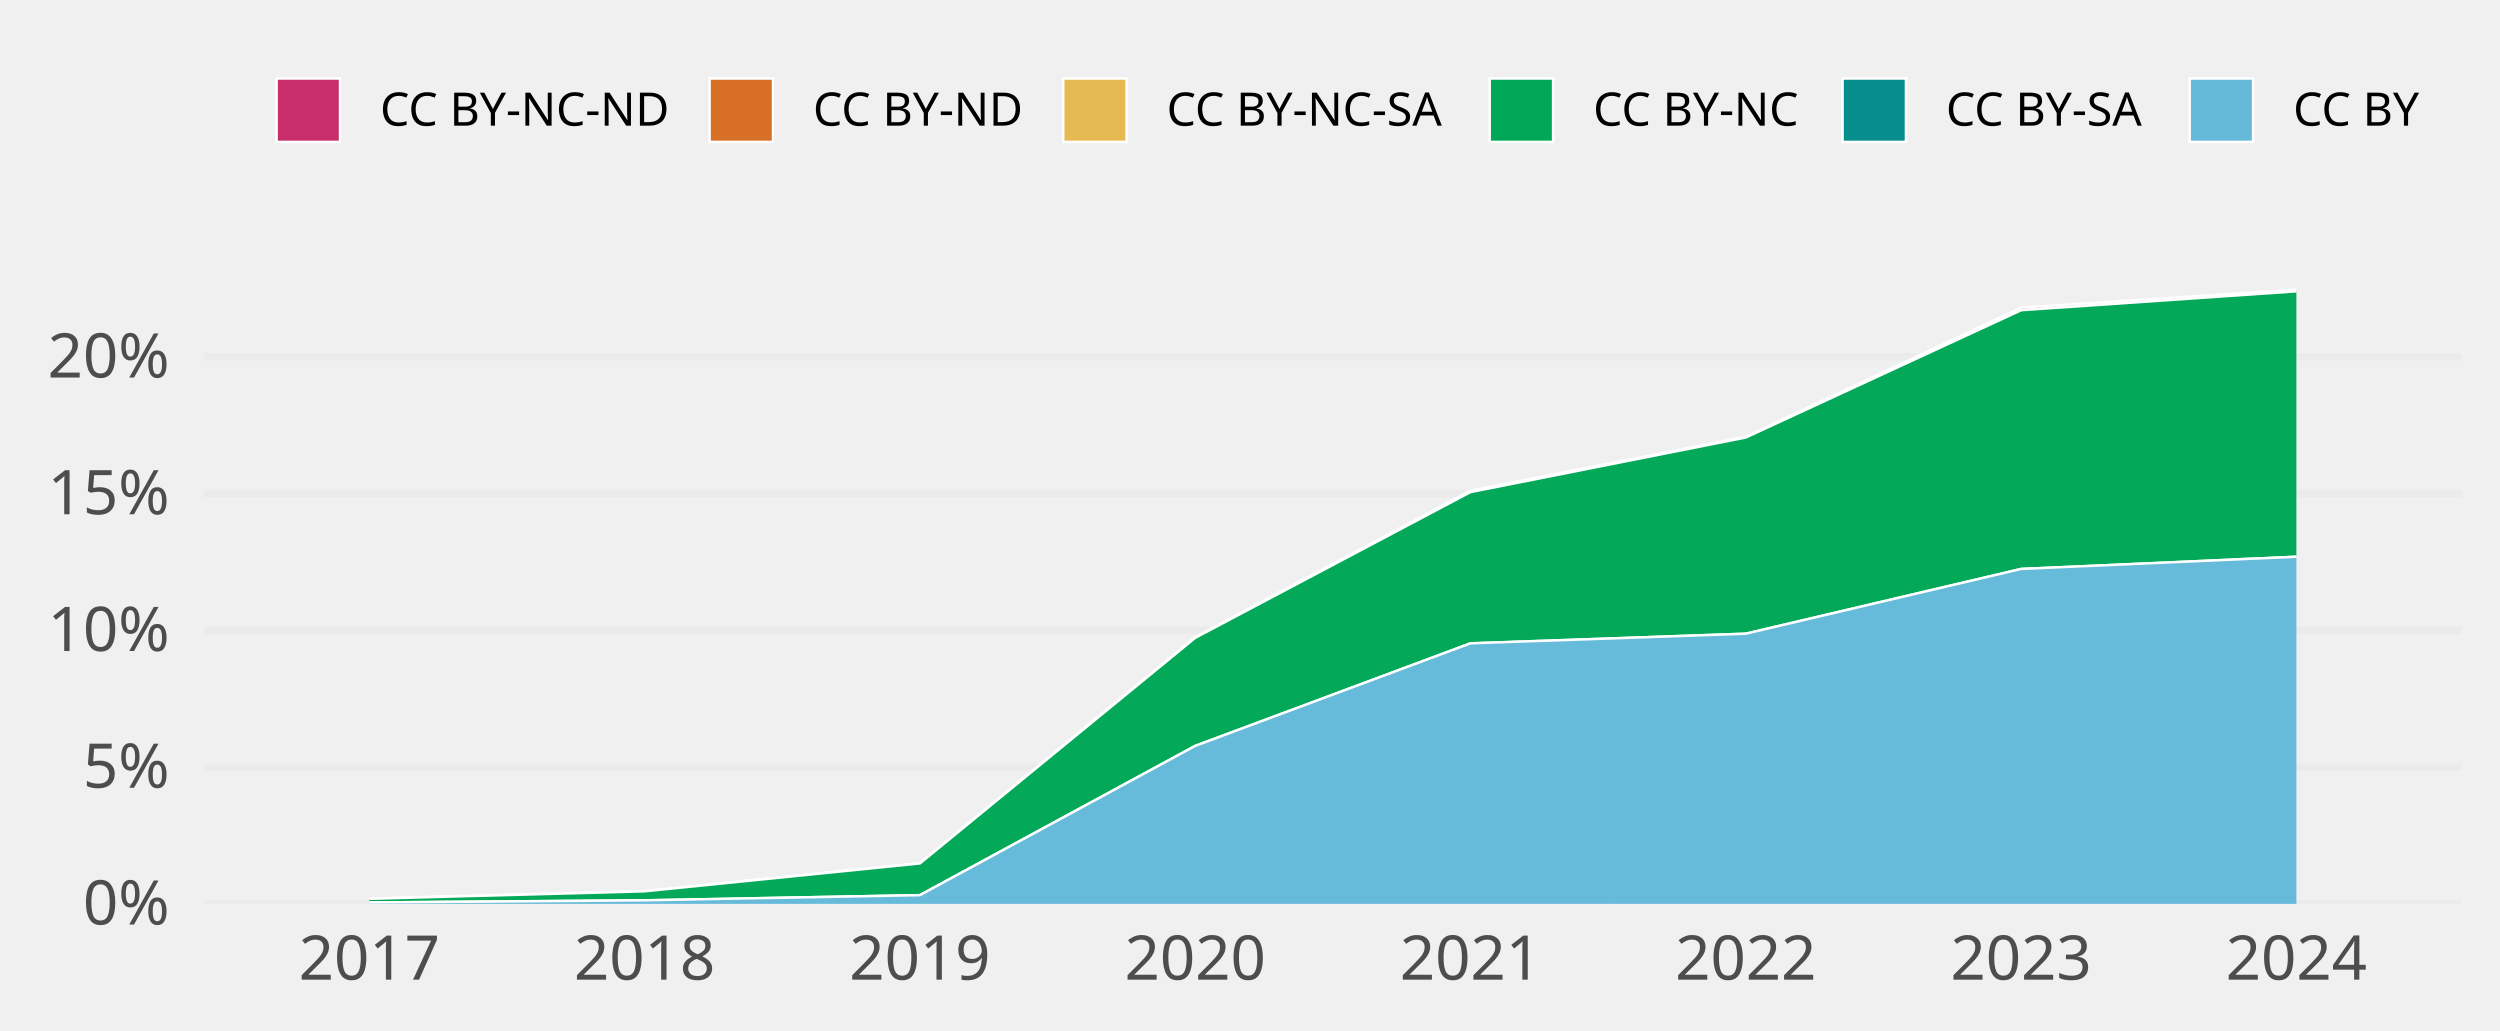
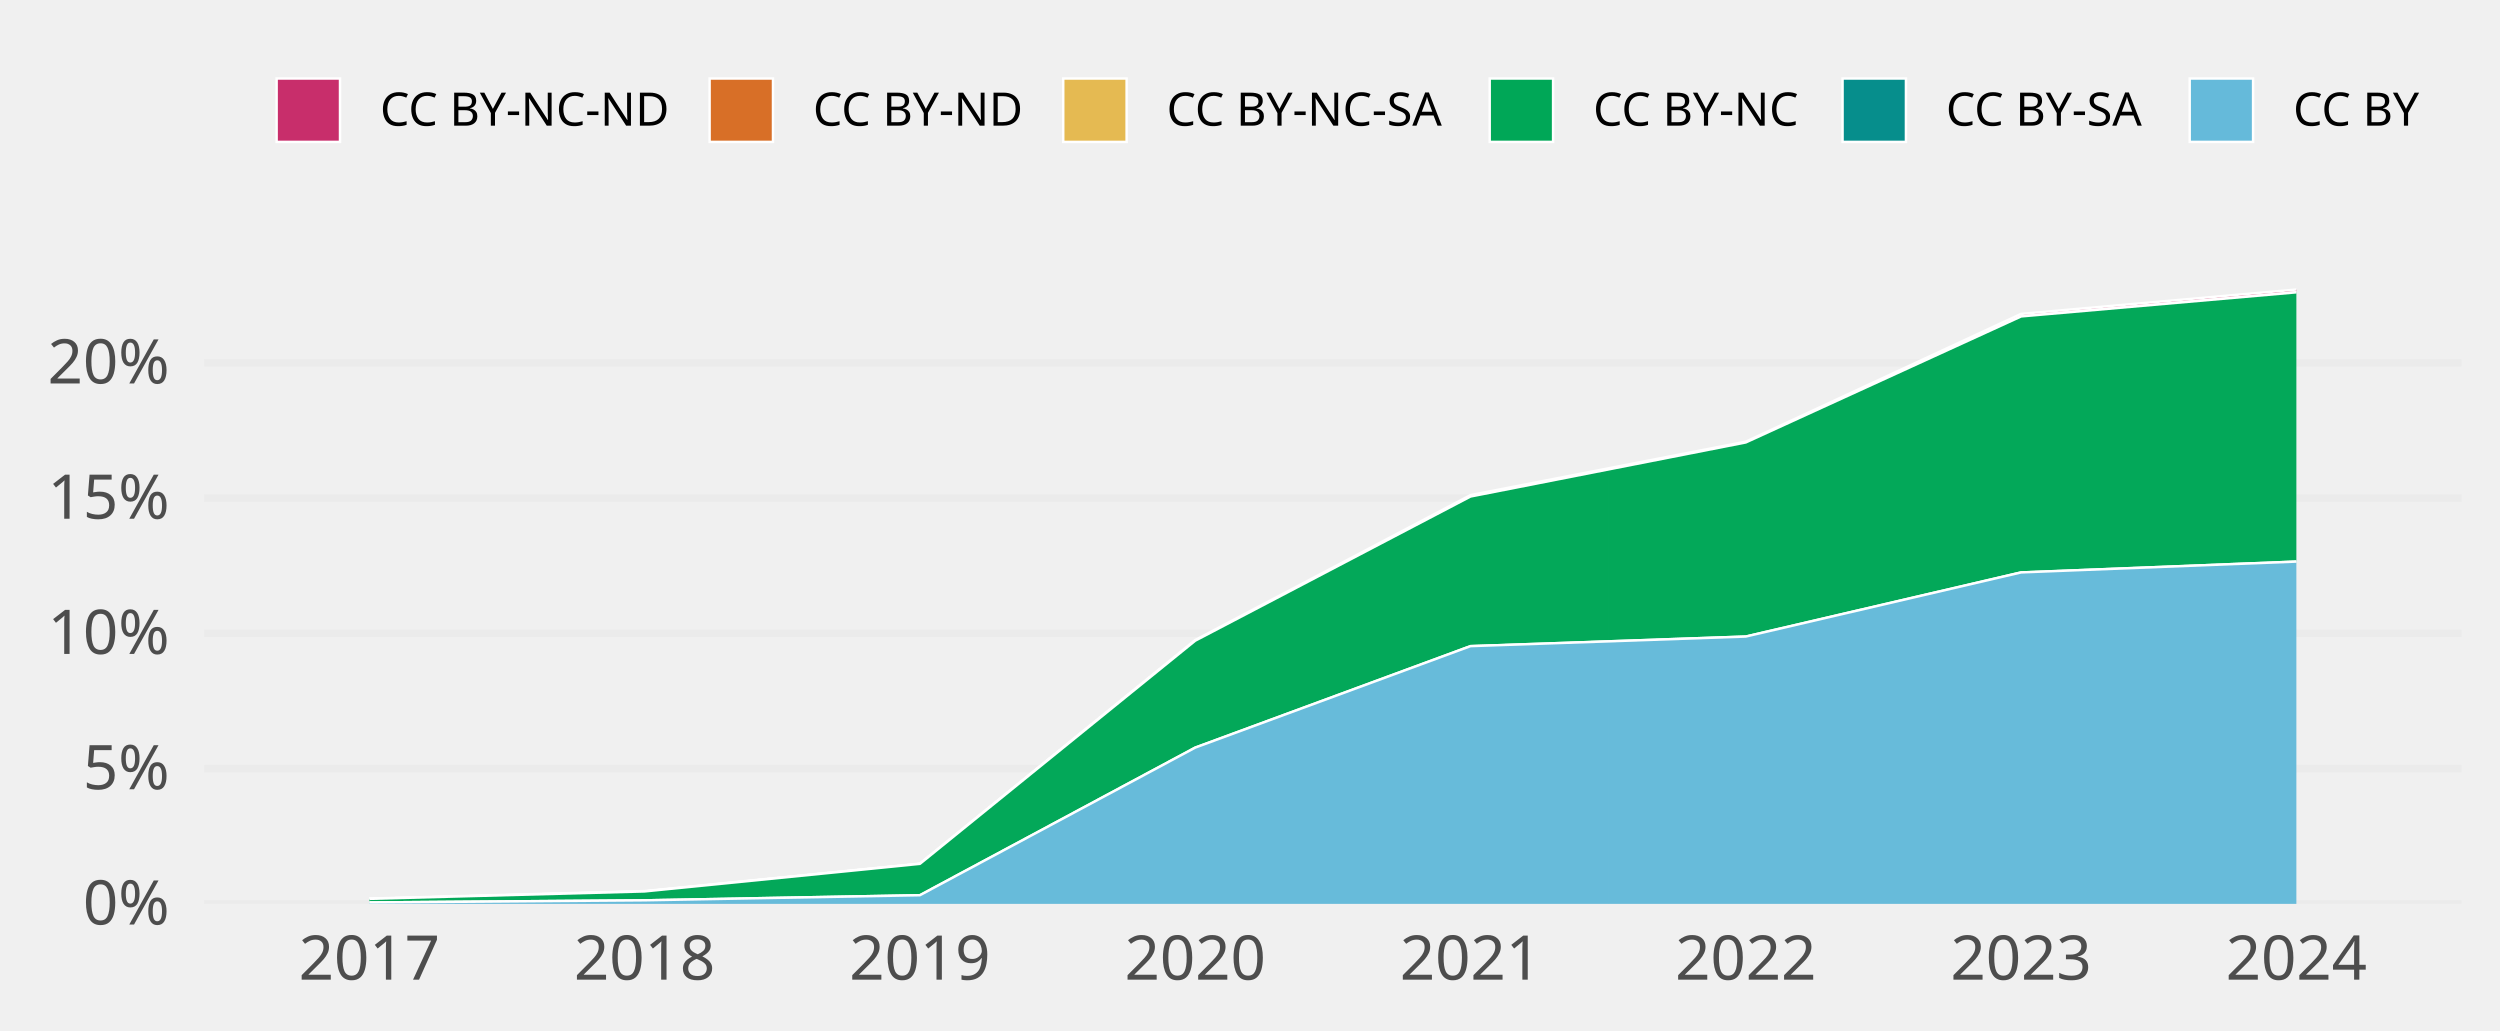
<svg xmlns="http://www.w3.org/2000/svg" class="svglite" width="648.00pt" height="266.98pt" viewBox="0 0 648.00 266.98">
  <defs>
    <style type="text/css">
    .svglite line, .svglite polyline, .svglite polygon, .svglite path, .svglite rect, .svglite circle {
      fill: none;
      stroke: #000000;
      stroke-linecap: round;
      stroke-linejoin: round;
      stroke-miterlimit: 10.00;
    }
    .svglite text {
      white-space: pre;
    }
  </style>
  </defs>
  <rect width="100%" height="100%" style="stroke: none; fill: none;" />
  <defs>
    <clipPath id="cpMC4wMHw2NDguMDB8MC4wMHwyNjYuOTg=">
      <rect x="0.00" y="0.00" width="648.00" height="266.98" />
    </clipPath>
  </defs>
  <g clip-path="url(#cpMC4wMHw2NDguMDB8MC4wMHwyNjYuOTg=)">
</g>
  <defs>
    <clipPath id="cpNTIuOTF8NjM4LjA0fDY3LjA5fDIzNC4yOA==">
      <rect x="52.91" y="67.09" width="585.12" height="167.19" />
    </clipPath>
  </defs>
  <g clip-path="url(#cpNTIuOTF8NjM4LjA0fDY3LjA5fDIzNC4yOA==)">
    <polyline points="52.91,234.28 638.04,234.28 " style="stroke-width: 1.94; stroke: #EBEBEB; stroke-linecap: butt;" />
-     <polyline points="52.91,198.84 638.04,198.84 " style="stroke-width: 1.94; stroke: #EBEBEB; stroke-linecap: butt;" />
-     <polyline points="52.91,163.39 638.04,163.39 " style="stroke-width: 1.94; stroke: #EBEBEB; stroke-linecap: butt;" />
-     <polyline points="52.91,127.95 638.04,127.95 " style="stroke-width: 1.94; stroke: #EBEBEB; stroke-linecap: butt;" />
-     <polyline points="52.91,92.51 638.04,92.51 " style="stroke-width: 1.94; stroke: #EBEBEB; stroke-linecap: butt;" />
-     <polygon points="95.73,232.89 167.08,230.95 238.44,223.74 309.80,165.14 381.15,127.18 452.51,113.20 523.87,79.74 595.22,75.05 595.22,75.51 523.87,80.39 452.51,113.39 381.15,127.55 309.80,165.33 238.44,223.80 167.08,231.03 95.73,232.97 " style="stroke-width: 0.00; stroke: none; stroke-linecap: butt; fill: #C82E6B;" />
-     <polyline points="95.73,232.89 167.08,230.95 238.44,223.74 309.80,165.14 381.15,127.18 452.51,113.20 523.87,79.74 595.22,75.05 " style="stroke-width: 0.64; stroke: #FFFFFF; stroke-linecap: butt;" />
-     <polygon points="95.73,232.97 167.08,231.03 238.44,223.80 309.80,165.33 381.15,127.55 452.51,113.39 523.87,80.39 595.22,75.51 595.22,75.51 523.87,80.39 452.51,113.39 381.15,127.55 309.80,165.33 238.44,223.80 167.08,231.03 95.73,232.97 " style="stroke-width: 0.00; stroke: none; stroke-linecap: butt; fill: #D86F27;" />
-     <polyline points="95.73,232.97 167.08,231.03 238.44,223.80 309.80,165.33 381.15,127.55 452.51,113.39 523.87,80.39 595.22,75.51 " style="stroke-width: 0.64; stroke: #FFFFFF; stroke-linecap: butt;" />
-     <polygon points="95.73,232.97 167.08,231.03 238.44,223.80 309.80,165.33 381.15,127.55 452.51,113.39 523.87,80.39 595.22,75.51 595.22,75.51 523.87,80.41 452.51,113.40 381.15,127.55 309.80,165.33 238.44,223.80 167.08,231.03 95.73,232.97 " style="stroke-width: 0.00; stroke: none; stroke-linecap: butt; fill: #E5BA52;" />
-     <polyline points="95.73,232.97 167.08,231.03 238.44,223.80 309.80,165.33 381.15,127.55 452.51,113.39 523.87,80.39 595.22,75.51 " style="stroke-width: 0.64; stroke: #FFFFFF; stroke-linecap: butt;" />
-     <polygon points="95.73,232.97 167.08,231.03 238.44,223.80 309.80,165.33 381.15,127.55 452.51,113.40 523.87,80.41 595.22,75.51 595.22,144.30 523.87,147.47 452.51,164.25 381.15,166.75 309.80,193.33 238.44,232.02 167.08,233.36 95.73,233.92 " style="stroke-width: 0.00; stroke: none; stroke-linecap: butt; fill: #00A757;" />
-     <polyline points="95.73,232.97 167.08,231.03 238.44,223.80 309.80,165.33 381.15,127.55 452.51,113.40 523.87,80.41 595.22,75.51 " style="stroke-width: 0.64; stroke: #FFFFFF; stroke-linecap: butt;" />
-     <polygon points="95.73,233.92 167.08,233.36 238.44,232.02 309.80,193.33 381.15,166.75 452.51,164.25 523.87,147.47 595.22,144.30 595.22,144.30 523.87,147.47 452.51,164.25 381.15,166.75 309.80,193.33 238.44,232.02 167.08,233.36 95.73,233.92 " style="stroke-width: 0.00; stroke: none; stroke-linecap: butt; fill: #068E8C;" />
-     <polyline points="95.73,233.92 167.08,233.36 238.44,232.02 309.80,193.33 381.15,166.75 452.51,164.25 523.87,147.47 595.22,144.30 " style="stroke-width: 0.64; stroke: #FFFFFF; stroke-linecap: butt;" />
-     <polygon points="95.73,233.92 167.08,233.36 238.44,232.02 309.80,193.33 381.15,166.75 452.51,164.25 523.87,147.47 595.22,144.30 595.22,234.28 523.87,234.28 452.51,234.28 381.15,234.28 309.80,234.28 238.44,234.28 167.08,234.28 95.73,234.28 " style="stroke-width: 0.00; stroke: none; stroke-linecap: butt; fill: #65BADA;" />
-     <polyline points="95.73,233.92 167.08,233.36 238.44,232.02 309.80,193.33 381.15,166.75 452.51,164.25 523.87,147.47 595.22,144.30 " style="stroke-width: 0.64; stroke: #FFFFFF; stroke-linecap: butt;" />
+     <polyline points="52.91,199.22 638.04,199.22 " style="stroke-width: 1.94; stroke: #EBEBEB; stroke-linecap: butt;" />
+     <polyline points="52.91,164.16 638.04,164.16 " style="stroke-width: 1.94; stroke: #EBEBEB; stroke-linecap: butt;" />
+     <polyline points="52.91,129.10 638.04,129.10 " style="stroke-width: 1.94; stroke: #EBEBEB; stroke-linecap: butt;" />
+     <polyline points="52.91,94.05 638.04,94.05 " style="stroke-width: 1.94; stroke: #EBEBEB; stroke-linecap: butt;" />
+     <polygon points="95.73,232.91 167.08,230.97 238.44,223.85 309.80,165.89 381.15,128.33 452.51,114.48 523.87,81.36 595.22,75.05 595.22,75.77 523.87,82.00 452.51,114.67 381.15,128.70 309.80,166.07 238.44,223.91 167.08,231.06 95.73,232.98 " style="stroke-width: 0.00; stroke: none; stroke-linecap: butt; fill: #C82E6B;" />
+     <polyline points="95.73,232.91 167.08,230.97 238.44,223.85 309.80,165.89 381.15,128.33 452.51,114.48 523.87,81.36 595.22,75.05 " style="stroke-width: 0.64; stroke: #FFFFFF; stroke-linecap: butt;" />
+     <polygon points="95.73,232.98 167.08,231.06 238.44,223.91 309.80,166.07 381.15,128.70 452.51,114.67 523.87,82.00 595.22,75.77 595.22,75.77 523.87,82.00 452.51,114.67 381.15,128.70 309.80,166.07 238.44,223.91 167.08,231.06 95.73,232.98 " style="stroke-width: 0.00; stroke: none; stroke-linecap: butt; fill: #D86F27;" />
+     <polyline points="95.73,232.98 167.08,231.06 238.44,223.91 309.80,166.07 381.15,128.70 452.51,114.67 523.87,82.00 595.22,75.77 " style="stroke-width: 0.64; stroke: #FFFFFF; stroke-linecap: butt;" />
+     <polygon points="95.73,232.98 167.08,231.06 238.44,223.91 309.80,166.07 381.15,128.70 452.51,114.67 523.87,82.00 595.22,75.77 595.22,75.77 523.87,82.02 452.51,114.68 381.15,128.70 309.80,166.07 238.44,223.91 167.08,231.06 95.73,232.98 " style="stroke-width: 0.00; stroke: none; stroke-linecap: butt; fill: #E5BA52;" />
+     <polyline points="95.73,232.98 167.08,231.06 238.44,223.91 309.80,166.07 381.15,128.70 452.51,114.67 523.87,82.00 595.22,75.77 " style="stroke-width: 0.64; stroke: #FFFFFF; stroke-linecap: butt;" />
+     <polygon points="95.73,232.98 167.08,231.06 238.44,223.91 309.80,166.07 381.15,128.70 452.51,114.68 523.87,82.02 595.22,75.77 595.22,145.56 523.87,148.37 452.51,164.99 381.15,167.48 309.80,193.78 238.44,232.04 167.08,233.36 95.73,233.92 " style="stroke-width: 0.00; stroke: none; stroke-linecap: butt; fill: #00A757;" />
+     <polyline points="95.73,232.98 167.08,231.06 238.44,223.91 309.80,166.07 381.15,128.70 452.51,114.68 523.87,82.02 595.22,75.77 " style="stroke-width: 0.64; stroke: #FFFFFF; stroke-linecap: butt;" />
+     <polygon points="95.73,233.92 167.08,233.36 238.44,232.04 309.80,193.78 381.15,167.48 452.51,164.99 523.87,148.37 595.22,145.56 595.22,145.56 523.87,148.37 452.51,164.99 381.15,167.48 309.80,193.78 238.44,232.04 167.08,233.36 95.73,233.92 " style="stroke-width: 0.00; stroke: none; stroke-linecap: butt; fill: #068E8C;" />
+     <polyline points="95.73,233.92 167.08,233.36 238.44,232.04 309.80,193.78 381.15,167.48 452.51,164.99 523.87,148.37 595.22,145.56 " style="stroke-width: 0.64; stroke: #FFFFFF; stroke-linecap: butt;" />
+     <polygon points="95.73,233.92 167.08,233.36 238.44,232.04 309.80,193.78 381.15,167.48 452.51,164.99 523.87,148.37 595.22,145.56 595.22,234.28 523.87,234.28 452.51,234.28 381.15,234.28 309.80,234.28 238.44,234.28 167.08,234.28 95.73,234.28 " style="stroke-width: 0.00; stroke: none; stroke-linecap: butt; fill: #65BADA;" />
+     <polyline points="95.73,233.92 167.08,233.36 238.44,232.04 309.80,193.78 381.15,167.48 452.51,164.99 523.87,148.37 595.22,145.56 " style="stroke-width: 0.64; stroke: #FFFFFF; stroke-linecap: butt;" />
    <rect x="60.05" y="75.05" width="71.36" height="159.23" style="stroke-width: 1.07; stroke: none; stroke-linecap: butt; stroke-linejoin: miter; fill: #FFFFFF; fill-opacity: 0.012;" />
    <rect x="131.41" y="75.05" width="71.36" height="159.23" style="stroke-width: 1.07; stroke: none; stroke-linecap: butt; stroke-linejoin: miter; fill: #FFFFFF; fill-opacity: 0.012;" />
    <rect x="202.76" y="75.05" width="71.36" height="159.23" style="stroke-width: 1.07; stroke: none; stroke-linecap: butt; stroke-linejoin: miter; fill: #FFFFFF; fill-opacity: 0.012;" />
    <rect x="274.12" y="75.05" width="71.36" height="159.23" style="stroke-width: 1.07; stroke: none; stroke-linecap: butt; stroke-linejoin: miter; fill: #FFFFFF; fill-opacity: 0.012;" />
    <rect x="345.48" y="75.05" width="71.36" height="159.23" style="stroke-width: 1.07; stroke: none; stroke-linecap: butt; stroke-linejoin: miter; fill: #FFFFFF; fill-opacity: 0.012;" />
    <rect x="416.83" y="75.05" width="71.36" height="159.23" style="stroke-width: 1.07; stroke: none; stroke-linecap: butt; stroke-linejoin: miter; fill: #FFFFFF; fill-opacity: 0.012;" />
    <rect x="488.19" y="75.05" width="71.36" height="159.23" style="stroke-width: 1.07; stroke: none; stroke-linecap: butt; stroke-linejoin: miter; fill: #FFFFFF; fill-opacity: 0.012;" />
    <rect x="559.55" y="75.05" width="71.36" height="159.23" style="stroke-width: 1.07; stroke: none; stroke-linecap: butt; stroke-linejoin: miter; fill: #FFFFFF; fill-opacity: 0.012;" />
  </g>
  <g clip-path="url(#cpMC4wMHw2NDguMDB8MC4wMHwyNjYuOTg=)">
    <text x="43.95" y="239.63" text-anchor="end" style="font-size: 16.00px;fill: #4D4D4D; font-family: &quot;Atkinson Hyperlegible&quot;;" textLength="25.20px" lengthAdjust="spacingAndGlyphs">0%</text>
-     <text x="43.95" y="204.18" text-anchor="end" style="font-size: 16.00px;fill: #4D4D4D; font-family: &quot;Atkinson Hyperlegible&quot;;" textLength="24.16px" lengthAdjust="spacingAndGlyphs">5%</text>
-     <text x="43.95" y="168.74" text-anchor="end" style="font-size: 16.00px;fill: #4D4D4D; font-family: &quot;Atkinson Hyperlegible&quot;;" textLength="31.63px" lengthAdjust="spacingAndGlyphs">10%</text>
-     <text x="43.95" y="133.30" text-anchor="end" style="font-size: 16.00px;fill: #4D4D4D; font-family: &quot;Atkinson Hyperlegible&quot;;" textLength="30.59px" lengthAdjust="spacingAndGlyphs">15%</text>
-     <text x="43.95" y="97.85" text-anchor="end" style="font-size: 16.00px;fill: #4D4D4D; font-family: &quot;Atkinson Hyperlegible&quot;;" textLength="33.98px" lengthAdjust="spacingAndGlyphs">20%</text>
+     <text x="43.95" y="204.57" text-anchor="end" style="font-size: 16.00px;fill: #4D4D4D; font-family: &quot;Atkinson Hyperlegible&quot;;" textLength="24.16px" lengthAdjust="spacingAndGlyphs">5%</text>
+     <text x="43.95" y="169.51" text-anchor="end" style="font-size: 16.00px;fill: #4D4D4D; font-family: &quot;Atkinson Hyperlegible&quot;;" textLength="31.63px" lengthAdjust="spacingAndGlyphs">10%</text>
+     <text x="43.95" y="134.45" text-anchor="end" style="font-size: 16.00px;fill: #4D4D4D; font-family: &quot;Atkinson Hyperlegible&quot;;" textLength="30.59px" lengthAdjust="spacingAndGlyphs">15%</text>
+     <text x="43.95" y="99.39" text-anchor="end" style="font-size: 16.00px;fill: #4D4D4D; font-family: &quot;Atkinson Hyperlegible&quot;;" textLength="33.98px" lengthAdjust="spacingAndGlyphs">20%</text>
    <text x="95.73" y="253.94" text-anchor="middle" style="font-size: 16.00px;fill: #4D4D4D; font-family: &quot;Atkinson Hyperlegible&quot;;" textLength="33.74px" lengthAdjust="spacingAndGlyphs">2017</text>
    <text x="167.08" y="253.94" text-anchor="middle" style="font-size: 16.00px;fill: #4D4D4D; font-family: &quot;Atkinson Hyperlegible&quot;;" textLength="35.42px" lengthAdjust="spacingAndGlyphs">2018</text>
    <text x="238.44" y="253.94" text-anchor="middle" style="font-size: 16.00px;fill: #4D4D4D; font-family: &quot;Atkinson Hyperlegible&quot;;" textLength="35.15px" lengthAdjust="spacingAndGlyphs">2019</text>
    <text x="309.80" y="253.94" text-anchor="middle" style="font-size: 16.00px;fill: #4D4D4D; font-family: &quot;Atkinson Hyperlegible&quot;;" textLength="38.30px" lengthAdjust="spacingAndGlyphs">2020</text>
    <text x="381.15" y="253.94" text-anchor="middle" style="font-size: 16.00px;fill: #4D4D4D; font-family: &quot;Atkinson Hyperlegible&quot;;" textLength="34.37px" lengthAdjust="spacingAndGlyphs">2021</text>
    <text x="452.51" y="253.94" text-anchor="middle" style="font-size: 16.00px;fill: #4D4D4D; font-family: &quot;Atkinson Hyperlegible&quot;;" textLength="36.72px" lengthAdjust="spacingAndGlyphs">2022</text>
    <text x="523.87" y="253.94" text-anchor="middle" style="font-size: 16.00px;fill: #4D4D4D; font-family: &quot;Atkinson Hyperlegible&quot;;" textLength="37.12px" lengthAdjust="spacingAndGlyphs">2023</text>
    <text x="595.22" y="253.94" text-anchor="middle" style="font-size: 16.00px;fill: #4D4D4D; font-family: &quot;Atkinson Hyperlegible&quot;;" textLength="37.76px" lengthAdjust="spacingAndGlyphs">2024</text>
    <rect x="71.70" y="20.35" width="16.43" height="16.43" style="stroke-width: 0.64; stroke: #FFFFFF; stroke-linecap: butt; stroke-linejoin: miter; fill: #C82E6B;" />
    <rect x="183.93" y="20.35" width="16.43" height="16.43" style="stroke-width: 0.64; stroke: #FFFFFF; stroke-linecap: butt; stroke-linejoin: miter; fill: #D86F27;" />
    <rect x="275.59" y="20.35" width="16.43" height="16.43" style="stroke-width: 0.64; stroke: #FFFFFF; stroke-linecap: butt; stroke-linejoin: miter; fill: #E5BA52;" />
    <rect x="386.13" y="20.35" width="16.43" height="16.43" style="stroke-width: 0.64; stroke: #FFFFFF; stroke-linecap: butt; stroke-linejoin: miter; fill: #00A757;" />
    <rect x="477.59" y="20.35" width="16.43" height="16.43" style="stroke-width: 0.64; stroke: #FFFFFF; stroke-linecap: butt; stroke-linejoin: miter; fill: #068E8C;" />
    <rect x="567.57" y="20.35" width="16.43" height="16.43" style="stroke-width: 0.64; stroke: #FFFFFF; stroke-linecap: butt; stroke-linejoin: miter; fill: #65BADA;" />
    <text x="98.52" y="32.58" style="font-size: 12.00px; font-family: &quot;Atkinson Hyperlegible&quot;;" textLength="75.02px" lengthAdjust="spacingAndGlyphs">CC BY-NC-ND</text>
    <text x="210.74" y="32.58" style="font-size: 12.00px; font-family: &quot;Atkinson Hyperlegible&quot;;" textLength="54.45px" lengthAdjust="spacingAndGlyphs">CC BY-ND</text>
    <text x="302.40" y="32.58" style="font-size: 12.00px; font-family: &quot;Atkinson Hyperlegible&quot;;" textLength="73.34px" lengthAdjust="spacingAndGlyphs">CC BY-NC-SA</text>
    <text x="412.95" y="32.58" style="font-size: 12.00px; font-family: &quot;Atkinson Hyperlegible&quot;;" textLength="54.25px" lengthAdjust="spacingAndGlyphs">CC BY-NC</text>
    <text x="504.40" y="32.58" style="font-size: 12.00px; font-family: &quot;Atkinson Hyperlegible&quot;;" textLength="52.78px" lengthAdjust="spacingAndGlyphs">CC BY-SA</text>
    <text x="594.39" y="32.58" style="font-size: 12.00px; font-family: &quot;Atkinson Hyperlegible&quot;;" textLength="33.69px" lengthAdjust="spacingAndGlyphs">CC BY</text>
  </g>
</svg>
